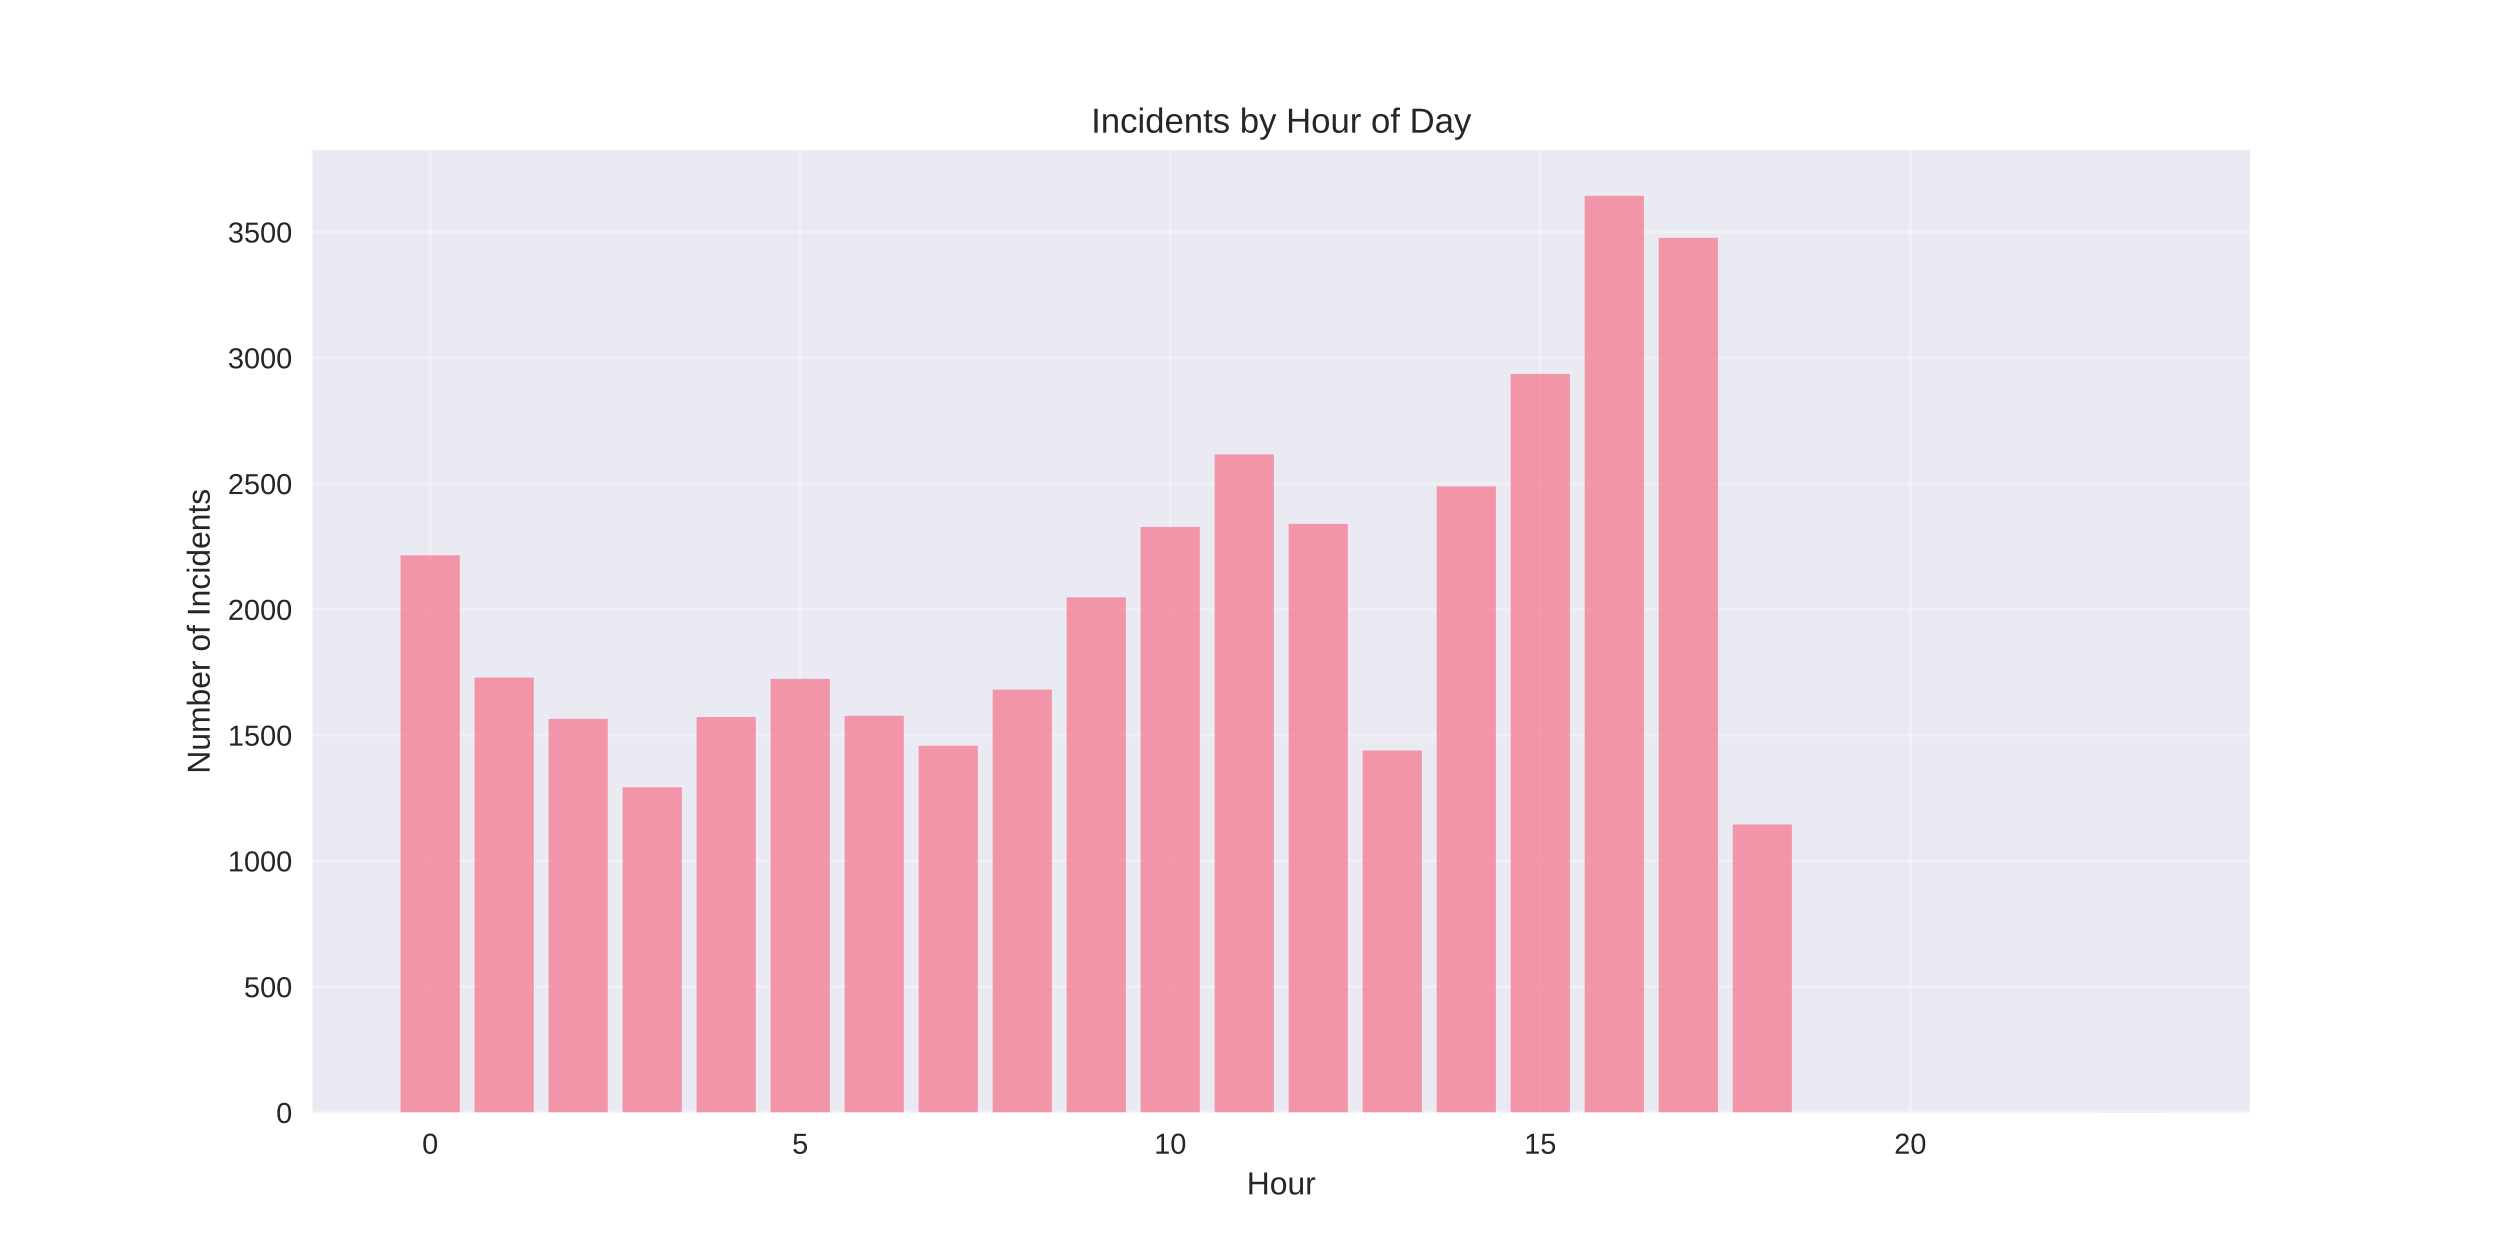
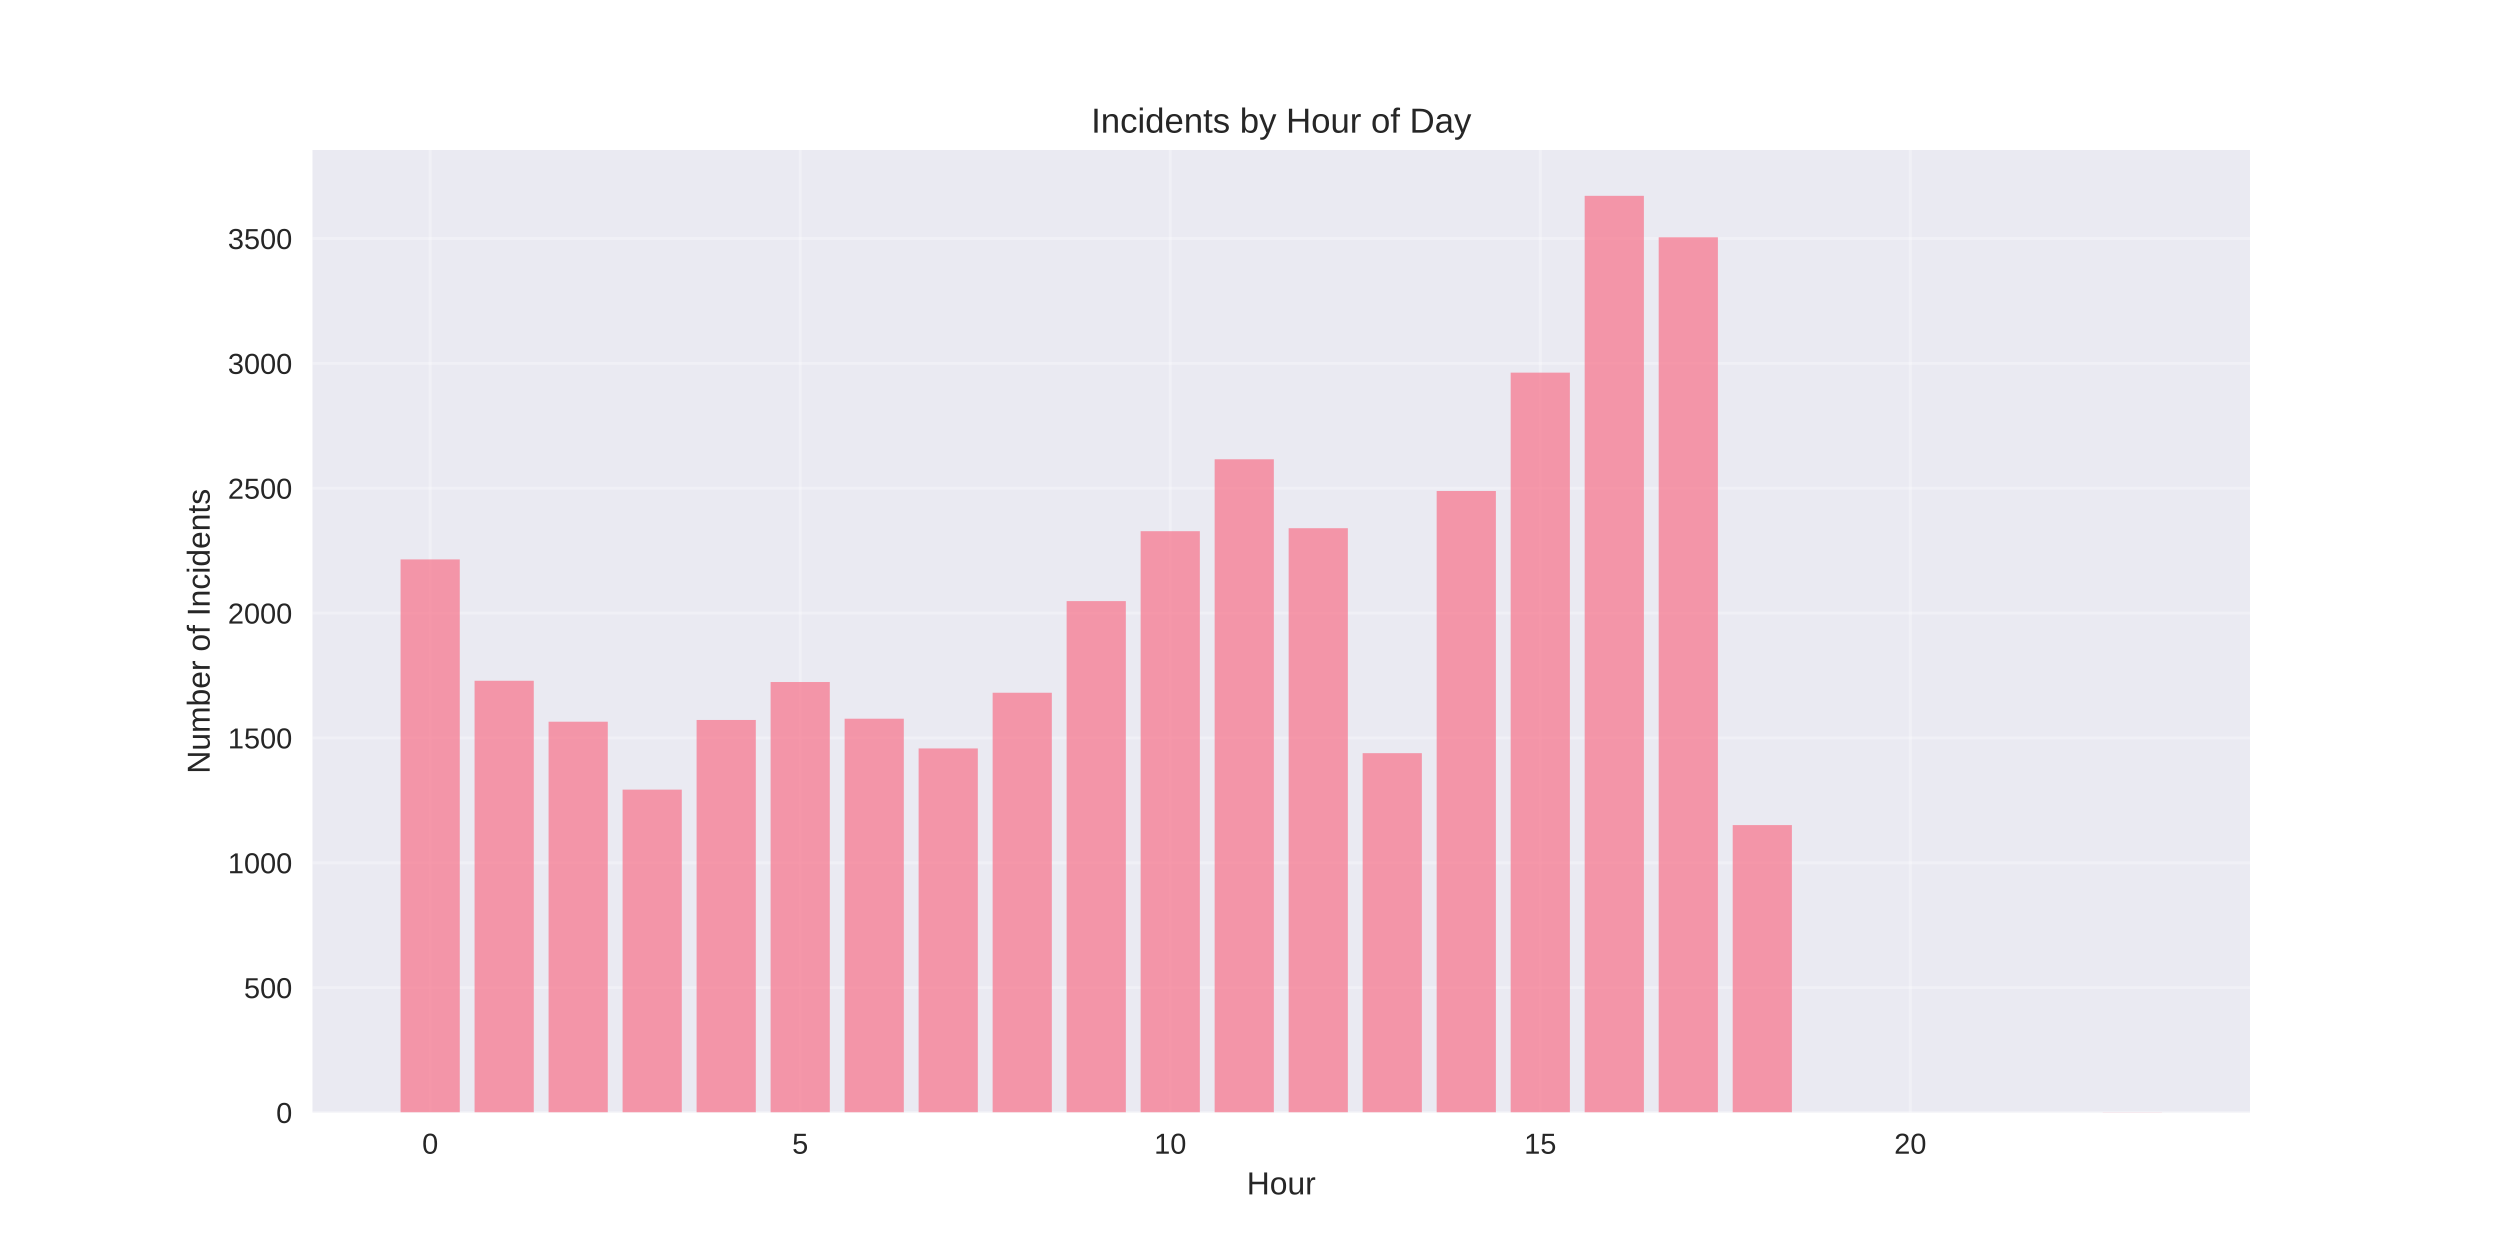
<svg xmlns="http://www.w3.org/2000/svg" width="864pt" height="432pt" viewBox="0 0 864 432" version="1.1">
  <defs>
    <style type="text/css">*{stroke-linejoin: round; stroke-linecap: butt}</style>
  </defs>
  <g id="figure_1">
    <g id="patch_1">
      <path d="M 0 432  L 864 432  L 864 0  L 0 0  z " style="fill: #ffffff" />
    </g>
    <g id="axes_1">
      <g id="patch_2">
        <path d="M 108 384.48  L 777.6 384.48  L 777.6 51.84  L 108 51.84  z " style="fill: #eaeaf2" />
      </g>
      <g id="matplotlib.axis_1">
        <g id="xtick_1">
          <g id="line2d_1">
-             <path d="M 148.667 384.48  L 148.667 51.84  " clip-path="url(#p13b698e4e9)" style="fill: none; stroke: #ffffff; stroke-opacity: 0.3; stroke-linecap: round" />
+             <path d="M 148.667 384.48  L 148.667 51.84  " clip-path="url(#p74cc62ac0a)" style="fill: none; stroke: #ffffff; stroke-opacity: 0.3; stroke-linecap: round" />
          </g>
          <g id="line2d_2" />
          <g id="text_1">
            <text style="fill: #262626; font: 10px 'Arial', 'Liberation Sans', 'DejaVu Sans', 'Bitstream Vera Sans', sans-serif; text-anchor: middle" x="148.667" y="398.727" transform="rotate(-0 148.6671 398.7269)">0</text>
          </g>
        </g>
        <g id="xtick_2">
          <g id="line2d_3">
-             <path d="M 276.551 384.48  L 276.551 51.84  " clip-path="url(#p13b698e4e9)" style="fill: none; stroke: #ffffff; stroke-opacity: 0.3; stroke-linecap: round" />
+             <path d="M 276.551 384.48  L 276.551 51.84  " clip-path="url(#p74cc62ac0a)" style="fill: none; stroke: #ffffff; stroke-opacity: 0.3; stroke-linecap: round" />
          </g>
          <g id="line2d_4" />
          <g id="text_2">
            <text style="fill: #262626; font: 10px 'Arial', 'Liberation Sans', 'DejaVu Sans', 'Bitstream Vera Sans', sans-serif; text-anchor: middle" x="276.551" y="398.727" transform="rotate(-0 276.551 398.7269)">5</text>
          </g>
        </g>
        <g id="xtick_3">
          <g id="line2d_5">
-             <path d="M 404.435 384.48  L 404.435 51.84  " clip-path="url(#p13b698e4e9)" style="fill: none; stroke: #ffffff; stroke-opacity: 0.3; stroke-linecap: round" />
+             <path d="M 404.435 384.48  L 404.435 51.84  " clip-path="url(#p74cc62ac0a)" style="fill: none; stroke: #ffffff; stroke-opacity: 0.3; stroke-linecap: round" />
          </g>
          <g id="line2d_6" />
          <g id="text_3">
            <text style="fill: #262626; font: 10px 'Arial', 'Liberation Sans', 'DejaVu Sans', 'Bitstream Vera Sans', sans-serif; text-anchor: middle" x="404.435" y="398.727" transform="rotate(-0 404.4348 398.7269)">10</text>
          </g>
        </g>
        <g id="xtick_4">
          <g id="line2d_7">
-             <path d="M 532.319 384.48  L 532.319 51.84  " clip-path="url(#p13b698e4e9)" style="fill: none; stroke: #ffffff; stroke-opacity: 0.3; stroke-linecap: round" />
+             <path d="M 532.319 384.48  L 532.319 51.84  " clip-path="url(#p74cc62ac0a)" style="fill: none; stroke: #ffffff; stroke-opacity: 0.3; stroke-linecap: round" />
          </g>
          <g id="line2d_8" />
          <g id="text_4">
            <text style="fill: #262626; font: 10px 'Arial', 'Liberation Sans', 'DejaVu Sans', 'Bitstream Vera Sans', sans-serif; text-anchor: middle" x="532.319" y="398.727" transform="rotate(-0 532.3187 398.7269)">15</text>
          </g>
        </g>
        <g id="xtick_5">
          <g id="line2d_9">
-             <path d="M 660.203 384.48  L 660.203 51.84  " clip-path="url(#p13b698e4e9)" style="fill: none; stroke: #ffffff; stroke-opacity: 0.3; stroke-linecap: round" />
+             <path d="M 660.203 384.48  L 660.203 51.84  " clip-path="url(#p74cc62ac0a)" style="fill: none; stroke: #ffffff; stroke-opacity: 0.3; stroke-linecap: round" />
          </g>
          <g id="line2d_10" />
          <g id="text_5">
            <text style="fill: #262626; font: 10px 'Arial', 'Liberation Sans', 'DejaVu Sans', 'Bitstream Vera Sans', sans-serif; text-anchor: middle" x="660.203" y="398.727" transform="rotate(-0 660.2026 398.7269)">20</text>
          </g>
        </g>
        <g id="text_6">
          <text style="fill: #262626; font: 11px 'Arial', 'Liberation Sans', 'DejaVu Sans', 'Bitstream Vera Sans', sans-serif; text-anchor: middle" x="442.8" y="412.773" transform="rotate(-0 442.8 412.7734)">Hour</text>
        </g>
      </g>
      <g id="matplotlib.axis_2">
        <g id="ytick_1">
          <g id="line2d_11">
-             <path d="M 108 384.48  L 777.6 384.48  " clip-path="url(#p13b698e4e9)" style="fill: none; stroke: #ffffff; stroke-opacity: 0.3; stroke-linecap: round" />
+             <path d="M 108 384.48  L 777.6 384.48  " clip-path="url(#p74cc62ac0a)" style="fill: none; stroke: #ffffff; stroke-opacity: 0.3; stroke-linecap: round" />
          </g>
          <g id="line2d_12" />
          <g id="text_7">
            <text style="fill: #262626; font: 10px 'Arial', 'Liberation Sans', 'DejaVu Sans', 'Bitstream Vera Sans', sans-serif; text-anchor: end" x="101" y="388.103" transform="rotate(-0 101 388.1034)">0</text>
          </g>
        </g>
        <g id="ytick_2">
          <g id="line2d_13">
-             <path d="M 108 341.011  L 777.6 341.011  " clip-path="url(#p13b698e4e9)" style="fill: none; stroke: #ffffff; stroke-opacity: 0.3; stroke-linecap: round" />
+             <path d="M 108 341.331  L 777.6 341.331  " clip-path="url(#p74cc62ac0a)" style="fill: none; stroke: #ffffff; stroke-opacity: 0.3; stroke-linecap: round" />
          </g>
          <g id="line2d_14" />
          <g id="text_8">
-             <text style="fill: #262626; font: 10px 'Arial', 'Liberation Sans', 'DejaVu Sans', 'Bitstream Vera Sans', sans-serif; text-anchor: end" x="101" y="344.635" transform="rotate(-0 101 344.6347)">500</text>
+             <text style="fill: #262626; font: 10px 'Arial', 'Liberation Sans', 'DejaVu Sans', 'Bitstream Vera Sans', sans-serif; text-anchor: end" x="101" y="344.954" transform="rotate(-0 101 344.9544)">500</text>
          </g>
        </g>
        <g id="ytick_3">
          <g id="line2d_15">
-             <path d="M 108 297.543  L 777.6 297.543  " clip-path="url(#p13b698e4e9)" style="fill: none; stroke: #ffffff; stroke-opacity: 0.3; stroke-linecap: round" />
+             <path d="M 108 298.182  L 777.6 298.182  " clip-path="url(#p74cc62ac0a)" style="fill: none; stroke: #ffffff; stroke-opacity: 0.3; stroke-linecap: round" />
          </g>
          <g id="line2d_16" />
          <g id="text_9">
-             <text style="fill: #262626; font: 10px 'Arial', 'Liberation Sans', 'DejaVu Sans', 'Bitstream Vera Sans', sans-serif; text-anchor: end" x="101" y="301.166" transform="rotate(-0 101 301.166)">1000</text>
+             <text style="fill: #262626; font: 10px 'Arial', 'Liberation Sans', 'DejaVu Sans', 'Bitstream Vera Sans', sans-serif; text-anchor: end" x="101" y="301.805" transform="rotate(-0 101 301.8054)">1000</text>
          </g>
        </g>
        <g id="ytick_4">
          <g id="line2d_17">
-             <path d="M 108 254.074  L 777.6 254.074  " clip-path="url(#p13b698e4e9)" style="fill: none; stroke: #ffffff; stroke-opacity: 0.3; stroke-linecap: round" />
+             <path d="M 108 255.033  L 777.6 255.033  " clip-path="url(#p74cc62ac0a)" style="fill: none; stroke: #ffffff; stroke-opacity: 0.3; stroke-linecap: round" />
          </g>
          <g id="line2d_18" />
          <g id="text_10">
-             <text style="fill: #262626; font: 10px 'Arial', 'Liberation Sans', 'DejaVu Sans', 'Bitstream Vera Sans', sans-serif; text-anchor: end" x="101" y="257.697" transform="rotate(-0 101 257.6973)">1500</text>
+             <text style="fill: #262626; font: 10px 'Arial', 'Liberation Sans', 'DejaVu Sans', 'Bitstream Vera Sans', sans-serif; text-anchor: end" x="101" y="258.656" transform="rotate(-0 101 258.6564)">1500</text>
          </g>
        </g>
        <g id="ytick_5">
          <g id="line2d_19">
-             <path d="M 108 210.605  L 777.6 210.605  " clip-path="url(#p13b698e4e9)" style="fill: none; stroke: #ffffff; stroke-opacity: 0.3; stroke-linecap: round" />
+             <path d="M 108 211.884  L 777.6 211.884  " clip-path="url(#p74cc62ac0a)" style="fill: none; stroke: #ffffff; stroke-opacity: 0.3; stroke-linecap: round" />
          </g>
          <g id="line2d_20" />
          <g id="text_11">
-             <text style="fill: #262626; font: 10px 'Arial', 'Liberation Sans', 'DejaVu Sans', 'Bitstream Vera Sans', sans-serif; text-anchor: end" x="101" y="214.229" transform="rotate(-0 101 214.2286)">2000</text>
+             <text style="fill: #262626; font: 10px 'Arial', 'Liberation Sans', 'DejaVu Sans', 'Bitstream Vera Sans', sans-serif; text-anchor: end" x="101" y="215.507" transform="rotate(-0 101 215.5074)">2000</text>
          </g>
        </g>
        <g id="ytick_6">
          <g id="line2d_21">
-             <path d="M 108 167.136  L 777.6 167.136  " clip-path="url(#p13b698e4e9)" style="fill: none; stroke: #ffffff; stroke-opacity: 0.3; stroke-linecap: round" />
+             <path d="M 108 168.735  L 777.6 168.735  " clip-path="url(#p74cc62ac0a)" style="fill: none; stroke: #ffffff; stroke-opacity: 0.3; stroke-linecap: round" />
          </g>
          <g id="line2d_22" />
          <g id="text_12">
-             <text style="fill: #262626; font: 10px 'Arial', 'Liberation Sans', 'DejaVu Sans', 'Bitstream Vera Sans', sans-serif; text-anchor: end" x="101" y="170.76" transform="rotate(-0 101 170.7599)">2500</text>
+             <text style="fill: #262626; font: 10px 'Arial', 'Liberation Sans', 'DejaVu Sans', 'Bitstream Vera Sans', sans-serif; text-anchor: end" x="101" y="172.358" transform="rotate(-0 101 172.3584)">2500</text>
          </g>
        </g>
        <g id="ytick_7">
          <g id="line2d_23">
-             <path d="M 108 123.668  L 777.6 123.668  " clip-path="url(#p13b698e4e9)" style="fill: none; stroke: #ffffff; stroke-opacity: 0.3; stroke-linecap: round" />
+             <path d="M 108 125.586  L 777.6 125.586  " clip-path="url(#p74cc62ac0a)" style="fill: none; stroke: #ffffff; stroke-opacity: 0.3; stroke-linecap: round" />
          </g>
          <g id="line2d_24" />
          <g id="text_13">
-             <text style="fill: #262626; font: 10px 'Arial', 'Liberation Sans', 'DejaVu Sans', 'Bitstream Vera Sans', sans-serif; text-anchor: end" x="101" y="127.291" transform="rotate(-0 101 127.2911)">3000</text>
+             <text style="fill: #262626; font: 10px 'Arial', 'Liberation Sans', 'DejaVu Sans', 'Bitstream Vera Sans', sans-serif; text-anchor: end" x="101" y="129.209" transform="rotate(-0 101 129.2094)">3000</text>
          </g>
        </g>
        <g id="ytick_8">
          <g id="line2d_25">
-             <path d="M 108 80.199  L 777.6 80.199  " clip-path="url(#p13b698e4e9)" style="fill: none; stroke: #ffffff; stroke-opacity: 0.3; stroke-linecap: round" />
+             <path d="M 108 82.437  L 777.6 82.437  " clip-path="url(#p74cc62ac0a)" style="fill: none; stroke: #ffffff; stroke-opacity: 0.3; stroke-linecap: round" />
          </g>
          <g id="line2d_26" />
          <g id="text_14">
-             <text style="fill: #262626; font: 10px 'Arial', 'Liberation Sans', 'DejaVu Sans', 'Bitstream Vera Sans', sans-serif; text-anchor: end" x="101" y="83.822" transform="rotate(-0 101 83.82243)">3500</text>
+             <text style="fill: #262626; font: 10px 'Arial', 'Liberation Sans', 'DejaVu Sans', 'Bitstream Vera Sans', sans-serif; text-anchor: end" x="101" y="86.06" transform="rotate(-0 101 86.0604)">3500</text>
          </g>
        </g>
        <g id="text_15">
          <text style="fill: #262626; font: 11px 'Arial', 'Liberation Sans', 'DejaVu Sans', 'Bitstream Vera Sans', sans-serif; text-anchor: middle" x="72.474" y="218.16" transform="rotate(-90 72.47375 218.16)">Number of Incidents</text>
        </g>
      </g>
      <g id="patch_3">
-         <path d="M 138.436 384.48  L 158.898 384.48  L 158.898 191.914  L 138.436 191.914  z " clip-path="url(#p13b698e4e9)" style="fill: #f77189; opacity: 0.7" />
+         <path d="M 138.436 384.48  L 158.898 384.48  L 158.898 193.33  L 138.436 193.33  z " clip-path="url(#p74cc62ac0a)" style="fill: #f77189; opacity: 0.7" />
      </g>
      <g id="patch_4">
-         <path d="M 164.013 384.48  L 184.475 384.48  L 184.475 234.165  L 164.013 234.165  z " clip-path="url(#p13b698e4e9)" style="fill: #f77189; opacity: 0.7" />
+         <path d="M 164.013 384.48  L 184.475 384.48  L 184.475 235.271  L 164.013 235.271  z " clip-path="url(#p74cc62ac0a)" style="fill: #f77189; opacity: 0.7" />
      </g>
      <g id="patch_5">
-         <path d="M 189.59 384.48  L 210.051 384.48  L 210.051 248.423  L 189.59 248.423  z " clip-path="url(#p13b698e4e9)" style="fill: #f77189; opacity: 0.7" />
+         <path d="M 189.59 384.48  L 210.051 384.48  L 210.051 249.424  L 189.59 249.424  z " clip-path="url(#p74cc62ac0a)" style="fill: #f77189; opacity: 0.7" />
      </g>
      <g id="patch_6">
-         <path d="M 215.167 384.48  L 235.628 384.48  L 235.628 272.07  L 215.167 272.07  z " clip-path="url(#p13b698e4e9)" style="fill: #f77189; opacity: 0.7" />
+         <path d="M 215.167 384.48  L 235.628 384.48  L 235.628 272.897  L 215.167 272.897  z " clip-path="url(#p74cc62ac0a)" style="fill: #f77189; opacity: 0.7" />
      </g>
      <g id="patch_7">
-         <path d="M 240.743 384.48  L 261.205 384.48  L 261.205 247.814  L 240.743 247.814  z " clip-path="url(#p13b698e4e9)" style="fill: #f77189; opacity: 0.7" />
+         <path d="M 240.743 384.48  L 261.205 384.48  L 261.205 248.82  L 240.743 248.82  z " clip-path="url(#p74cc62ac0a)" style="fill: #f77189; opacity: 0.7" />
      </g>
      <g id="patch_8">
-         <path d="M 266.32 384.48  L 286.782 384.48  L 286.782 234.6  L 266.32 234.6  z " clip-path="url(#p13b698e4e9)" style="fill: #f77189; opacity: 0.7" />
+         <path d="M 266.32 384.48  L 286.782 384.48  L 286.782 235.702  L 266.32 235.702  z " clip-path="url(#p74cc62ac0a)" style="fill: #f77189; opacity: 0.7" />
      </g>
      <g id="patch_9">
-         <path d="M 291.897 384.48  L 312.358 384.48  L 312.358 247.38  L 291.897 247.38  z " clip-path="url(#p13b698e4e9)" style="fill: #f77189; opacity: 0.7" />
+         <path d="M 291.897 384.48  L 312.358 384.48  L 312.358 248.388  L 291.897 248.388  z " clip-path="url(#p74cc62ac0a)" style="fill: #f77189; opacity: 0.7" />
      </g>
      <g id="patch_10">
-         <path d="M 317.474 384.48  L 337.935 384.48  L 337.935 257.725  L 317.474 257.725  z " clip-path="url(#p13b698e4e9)" style="fill: #f77189; opacity: 0.7" />
+         <path d="M 317.474 384.48  L 337.935 384.48  L 337.935 258.657  L 317.474 258.657  z " clip-path="url(#p74cc62ac0a)" style="fill: #f77189; opacity: 0.7" />
      </g>
      <g id="patch_11">
-         <path d="M 343.051 384.48  L 363.512 384.48  L 363.512 238.338  L 343.051 238.338  z " clip-path="url(#p13b698e4e9)" style="fill: #f77189; opacity: 0.7" />
+         <path d="M 343.051 384.48  L 363.512 384.48  L 363.512 239.413  L 343.051 239.413  z " clip-path="url(#p74cc62ac0a)" style="fill: #f77189; opacity: 0.7" />
      </g>
      <g id="patch_12">
-         <path d="M 368.627 384.48  L 389.089 384.48  L 389.089 206.432  L 368.627 206.432  z " clip-path="url(#p13b698e4e9)" style="fill: #f77189; opacity: 0.7" />
+         <path d="M 368.627 384.48  L 389.089 384.48  L 389.089 207.742  L 368.627 207.742  z " clip-path="url(#p74cc62ac0a)" style="fill: #f77189; opacity: 0.7" />
      </g>
      <g id="patch_13">
-         <path d="M 394.204 384.48  L 414.666 384.48  L 414.666 182.09  L 394.204 182.09  z " clip-path="url(#p13b698e4e9)" style="fill: #f77189; opacity: 0.7" />
+         <path d="M 394.204 384.48  L 414.666 384.48  L 414.666 183.578  L 394.204 183.578  z " clip-path="url(#p74cc62ac0a)" style="fill: #f77189; opacity: 0.7" />
      </g>
      <g id="patch_14">
-         <path d="M 419.781 384.48  L 440.242 384.48  L 440.242 157.052  L 419.781 157.052  z " clip-path="url(#p13b698e4e9)" style="fill: #f77189; opacity: 0.7" />
+         <path d="M 419.781 384.48  L 440.242 384.48  L 440.242 158.724  L 419.781 158.724  z " clip-path="url(#p74cc62ac0a)" style="fill: #f77189; opacity: 0.7" />
      </g>
      <g id="patch_15">
-         <path d="M 445.358 384.48  L 465.819 384.48  L 465.819 181.046  L 445.358 181.046  z " clip-path="url(#p13b698e4e9)" style="fill: #f77189; opacity: 0.7" />
+         <path d="M 445.358 384.48  L 465.819 384.48  L 465.819 182.543  L 445.358 182.543  z " clip-path="url(#p74cc62ac0a)" style="fill: #f77189; opacity: 0.7" />
      </g>
      <g id="patch_16">
-         <path d="M 470.934 384.48  L 491.396 384.48  L 491.396 259.377  L 470.934 259.377  z " clip-path="url(#p13b698e4e9)" style="fill: #f77189; opacity: 0.7" />
+         <path d="M 470.934 384.48  L 491.396 384.48  L 491.396 260.297  L 470.934 260.297  z " clip-path="url(#p74cc62ac0a)" style="fill: #f77189; opacity: 0.7" />
      </g>
      <g id="patch_17">
-         <path d="M 496.511 384.48  L 516.973 384.48  L 516.973 168.093  L 496.511 168.093  z " clip-path="url(#p13b698e4e9)" style="fill: #f77189; opacity: 0.7" />
+         <path d="M 496.511 384.48  L 516.973 384.48  L 516.973 169.684  L 496.511 169.684  z " clip-path="url(#p74cc62ac0a)" style="fill: #f77189; opacity: 0.7" />
      </g>
      <g id="patch_18">
-         <path d="M 522.088 384.48  L 542.549 384.48  L 542.549 129.232  L 522.088 129.232  z " clip-path="url(#p13b698e4e9)" style="fill: #f77189; opacity: 0.7" />
+         <path d="M 522.088 384.48  L 542.549 384.48  L 542.549 128.779  L 522.088 128.779  z " clip-path="url(#p74cc62ac0a)" style="fill: #f77189; opacity: 0.7" />
      </g>
      <g id="patch_19">
-         <path d="M 547.665 384.48  L 568.126 384.48  L 568.126 67.68  L 547.665 67.68  z " clip-path="url(#p13b698e4e9)" style="fill: #f77189; opacity: 0.7" />
+         <path d="M 547.665 384.48  L 568.126 384.48  L 568.126 67.68  L 547.665 67.68  z " clip-path="url(#p74cc62ac0a)" style="fill: #f77189; opacity: 0.7" />
      </g>
      <g id="patch_20">
-         <path d="M 573.242 384.48  L 593.703 384.48  L 593.703 82.199  L 573.242 82.199  z " clip-path="url(#p13b698e4e9)" style="fill: #f77189; opacity: 0.7" />
+         <path d="M 573.242 384.48  L 593.703 384.48  L 593.703 82.005  L 573.242 82.005  z " clip-path="url(#p74cc62ac0a)" style="fill: #f77189; opacity: 0.7" />
      </g>
      <g id="patch_21">
-         <path d="M 598.818 384.48  L 619.28 384.48  L 619.28 284.937  L 598.818 284.937  z " clip-path="url(#p13b698e4e9)" style="fill: #f77189; opacity: 0.7" />
+         <path d="M 598.818 384.48  L 619.28 384.48  L 619.28 285.151  L 598.818 285.151  z " clip-path="url(#p74cc62ac0a)" style="fill: #f77189; opacity: 0.7" />
      </g>
      <g id="patch_22">
-         <path d="M 726.702 384.48  L 747.164 384.48  L 747.164 384.393  L 726.702 384.393  z " clip-path="url(#p13b698e4e9)" style="fill: #f77189; opacity: 0.7" />
+         <path d="M 726.702 384.48  L 747.164 384.48  L 747.164 384.394  L 726.702 384.394  z " clip-path="url(#p74cc62ac0a)" style="fill: #f77189; opacity: 0.7" />
      </g>
      <g id="patch_23">
        <path d="M 108 384.48  L 108 51.84  " style="fill: none" />
      </g>
      <g id="patch_24">
        <path d="M 777.6 384.48  L 777.6 51.84  " style="fill: none" />
      </g>
      <g id="patch_25">
        <path d="M 108 384.48  L 777.6 384.48  " style="fill: none" />
      </g>
      <g id="patch_26">
        <path d="M 108 51.84  L 777.6 51.84  " style="fill: none" />
      </g>
      <g id="text_16">
        <text style="fill: #262626; font: 12px 'Arial', 'Liberation Sans', 'DejaVu Sans', 'Bitstream Vera Sans', sans-serif; text-anchor: middle" x="442.8" y="45.84" transform="rotate(-0 442.8 45.84)">Incidents by Hour of Day</text>
      </g>
    </g>
  </g>
  <defs>
-     <clipPath id="p13b698e4e9">
+     <clipPath id="p74cc62ac0a">
      <rect x="108" y="51.84" width="669.6" height="332.64" />
    </clipPath>
  </defs>
</svg>
